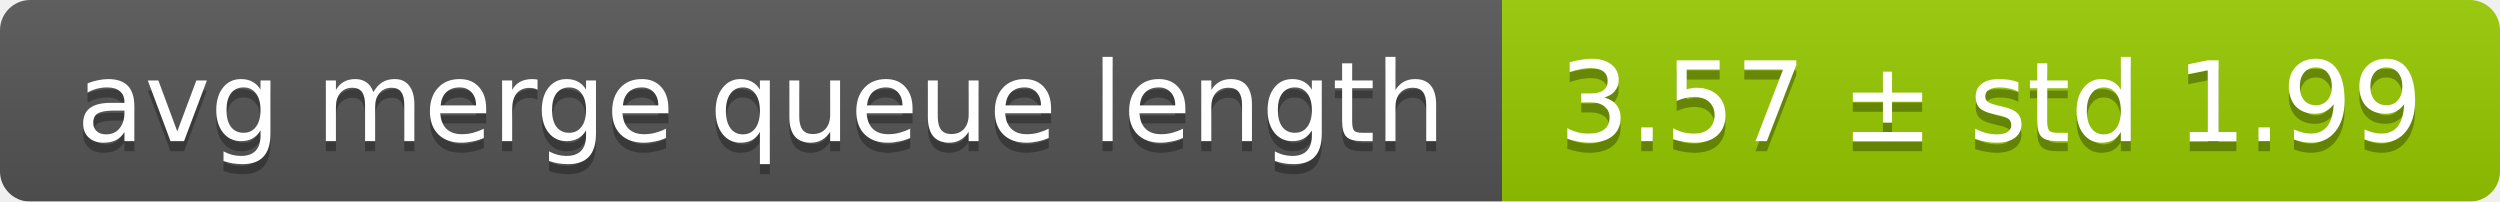
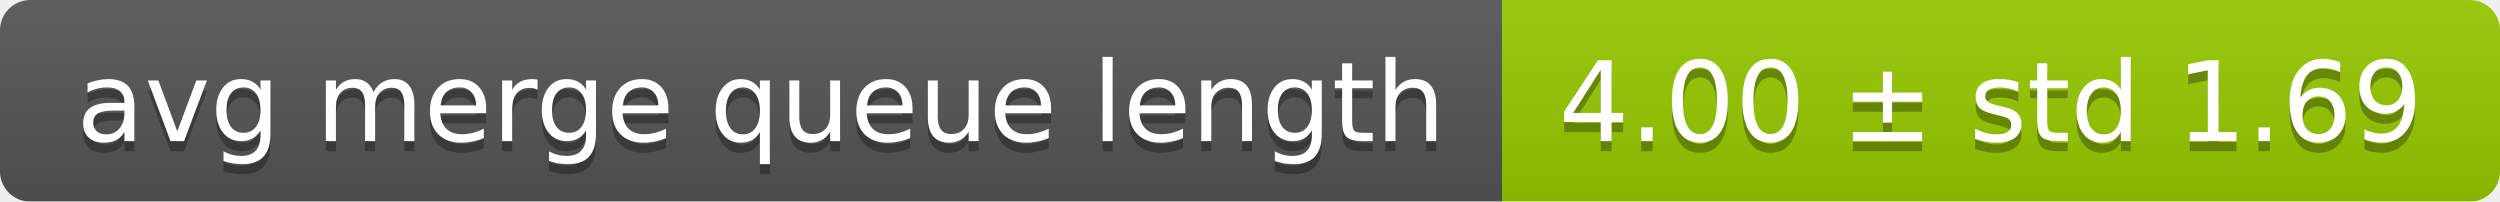
<svg xmlns="http://www.w3.org/2000/svg" width="248" height="20">
  <linearGradient id="smooth" x2="0" y2="100%">
    <stop offset="0" stop-color="#bbb" stop-opacity=".1" />
    <stop offset="1" stop-opacity=".1" />
  </linearGradient>
  <mask id="round">
    <rect width="248" height="20" rx="3" fill="#fff" />
  </mask>
  <g mask="url(#round)">
    <rect width="149" height="20" fill="#555" />
    <rect x="149" width="99" height="20" fill="#97ca00" />
    <rect width="248" height="20" fill="url(#smooth)" />
  </g>
  <g fill="#fff" text-anchor="middle" font-family="DejaVu Sans,Verdana,Geneva,sans-serif" font-size="11">
    <text x="75.5" y="15" fill="#010101" fill-opacity=".3">avg merge queue length</text>
    <text x="75.5" y="14">avg merge queue length</text>
-     <text x="197.5" y="15" fill="#010101" fill-opacity=".3">3.57 ± std 1.99</text>
-     <text x="197.5" y="14">3.57 ± std 1.99</text>
+     <text x="197.5" y="15" fill="#010101" fill-opacity=".3">4.00 ± std 1.69</text>
+     <text x="197.5" y="14">4.00 ± std 1.69</text>
  </g>
</svg>
